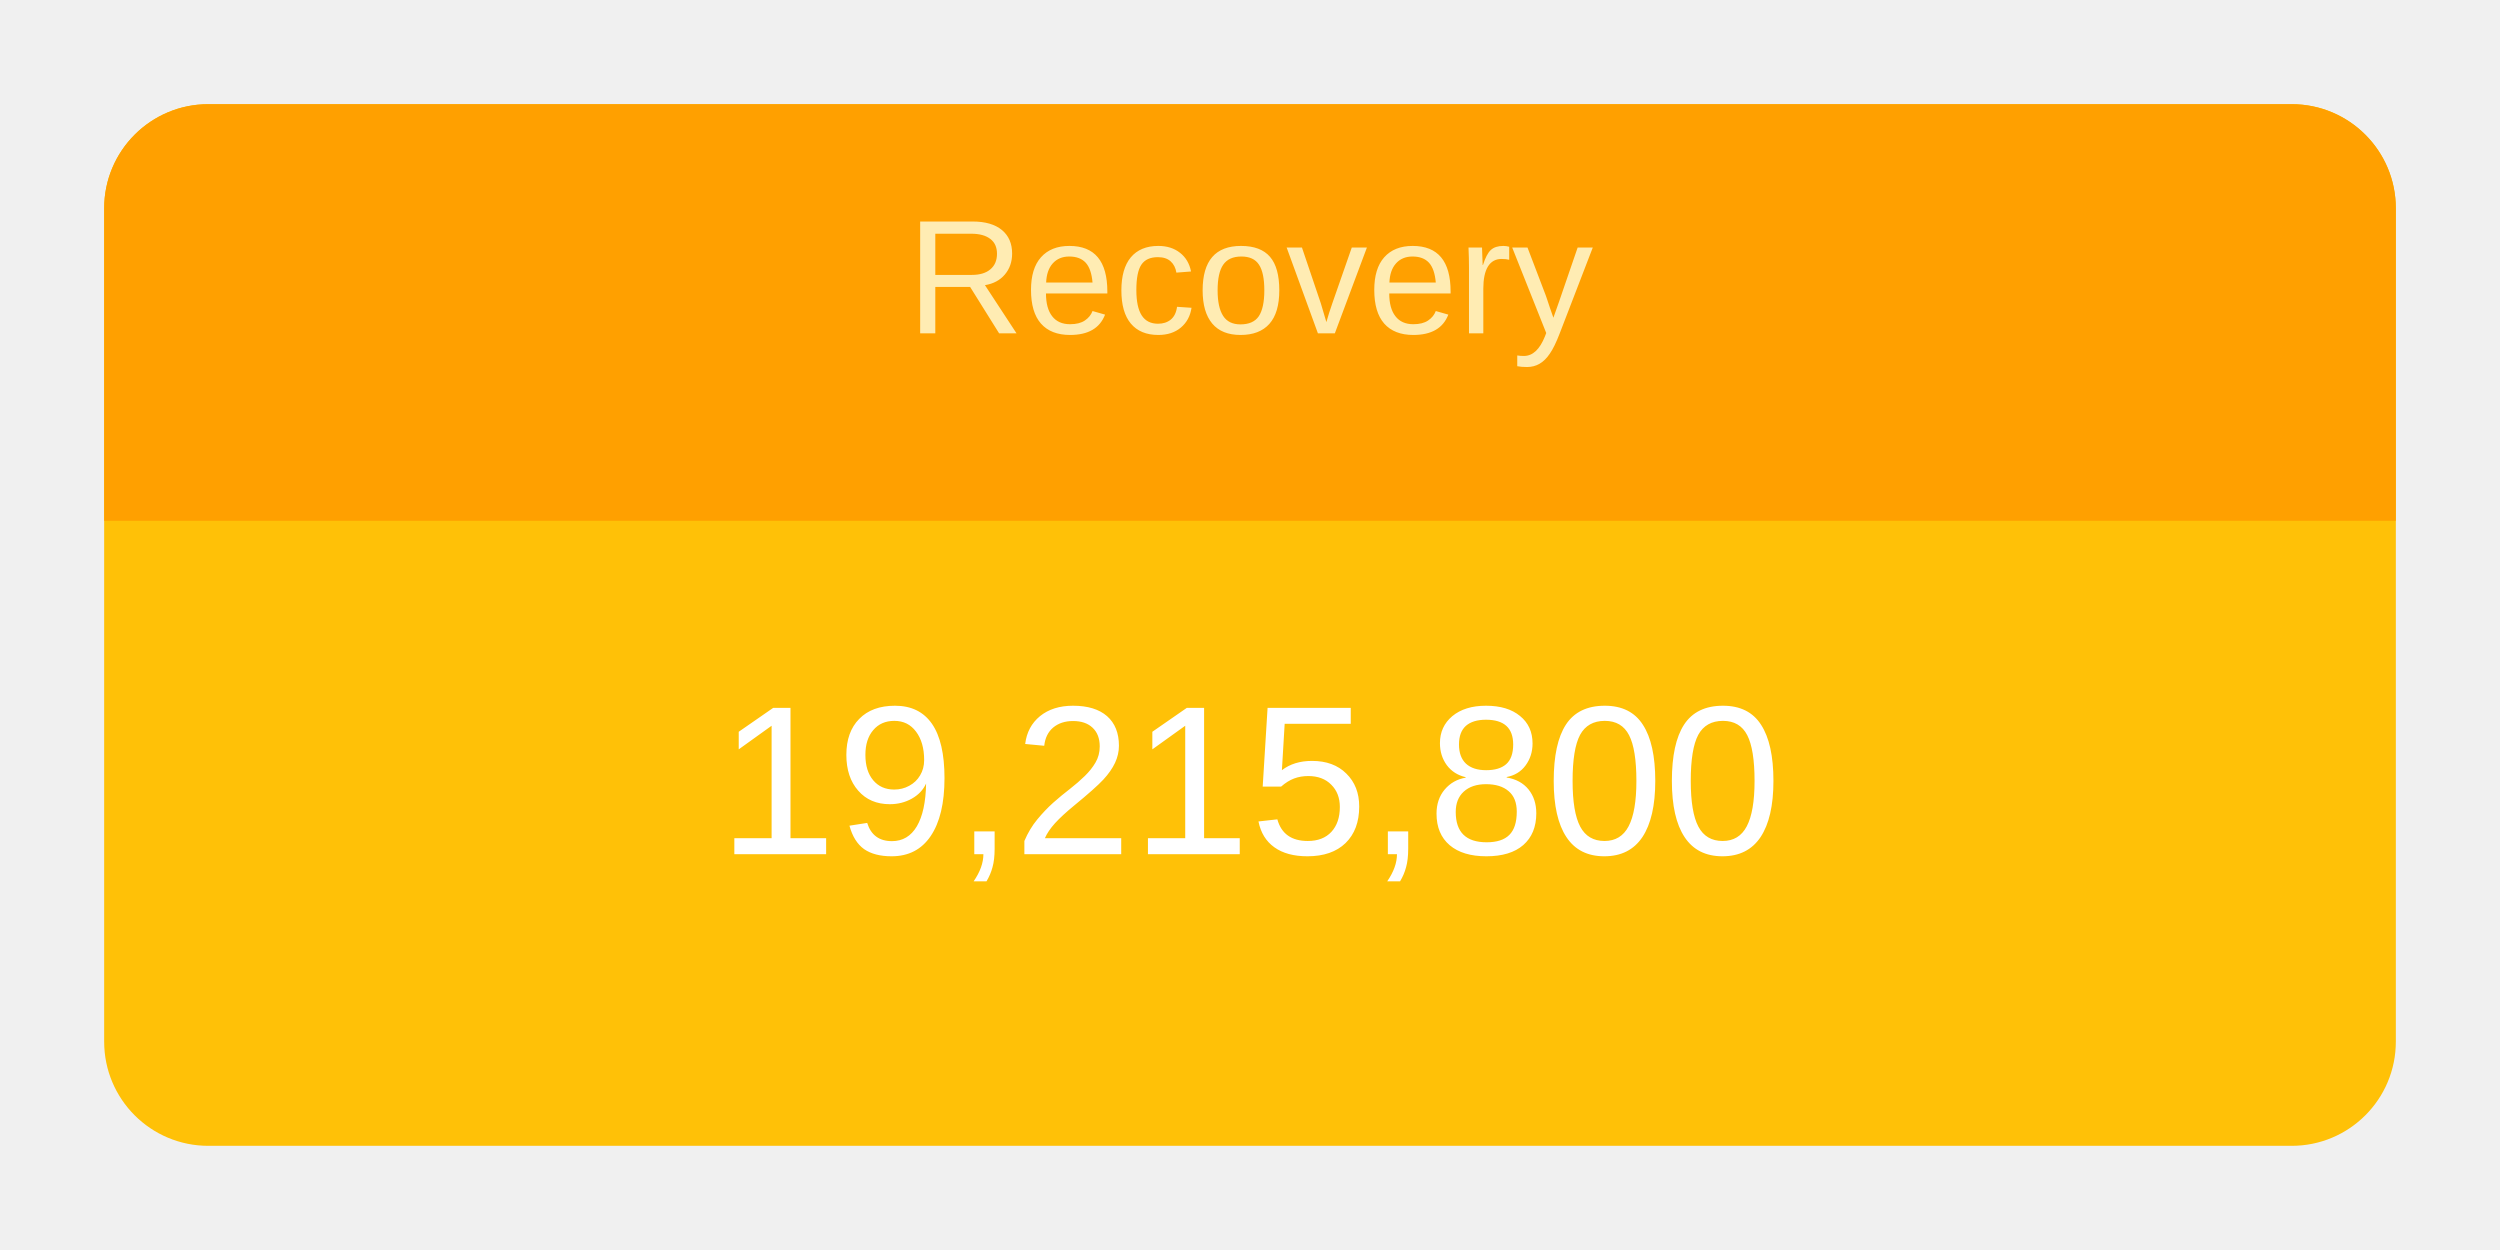
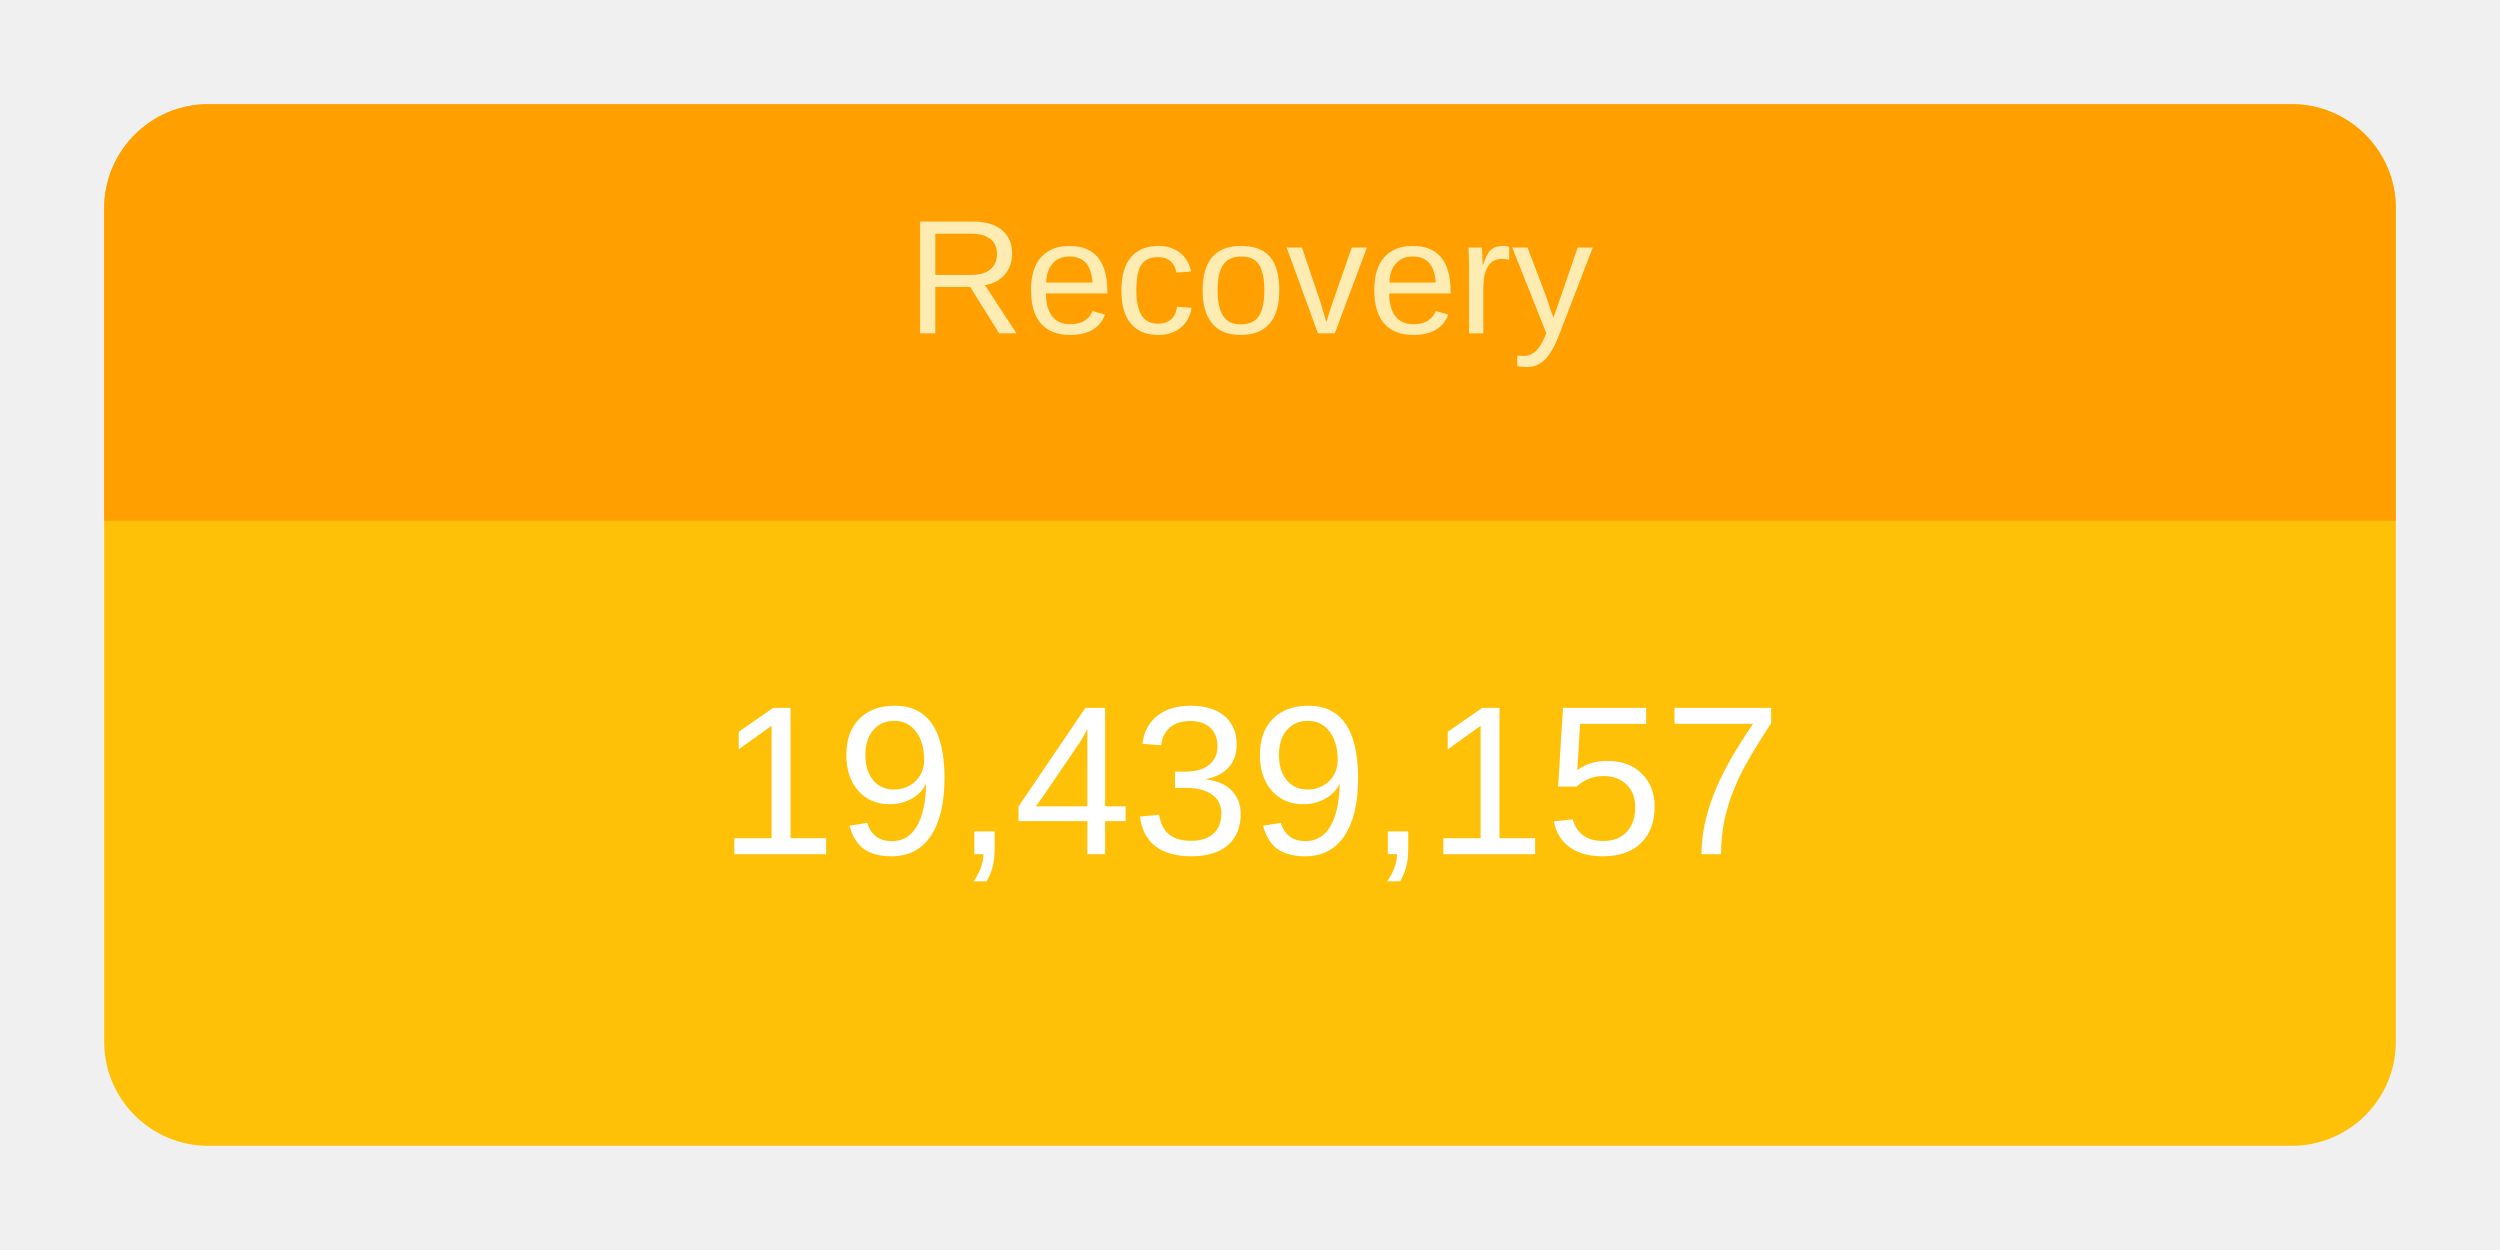
<svg xmlns="http://www.w3.org/2000/svg" height="120" viewBox="" width="240">
  <g transform="translate(10,10)">
    <rect rx="10" ry="10" width="220" height="100" style="fill: #ffc107; stroke-width: 5;" />
    <svg width="220" height="100">
      <text x="50%" y="72%" alignment-baseline="middle" text-anchor="middle" fill="white" font-size="1.7em" font-family="Arial, Helvetica, sans-serif">
-         19,215,800
+         19,439,157
      </text>
    </svg>
    <path fill="#FFA000" d=" M 210 0              a 10 10 0 0 1 10 10              v 30             h-220             v-30             a 10 10 0 0 1 10 -10" />
    <svg width="220" height="40">
      <text x="50%" y="55%" alignment-baseline="middle" text-anchor="middle" fill="#FFECB3" font-size="1.3em" font-family="Arial, Helvetica, sans-serif">
        Recovery
      </text>
    </svg>
  </g>
</svg>
